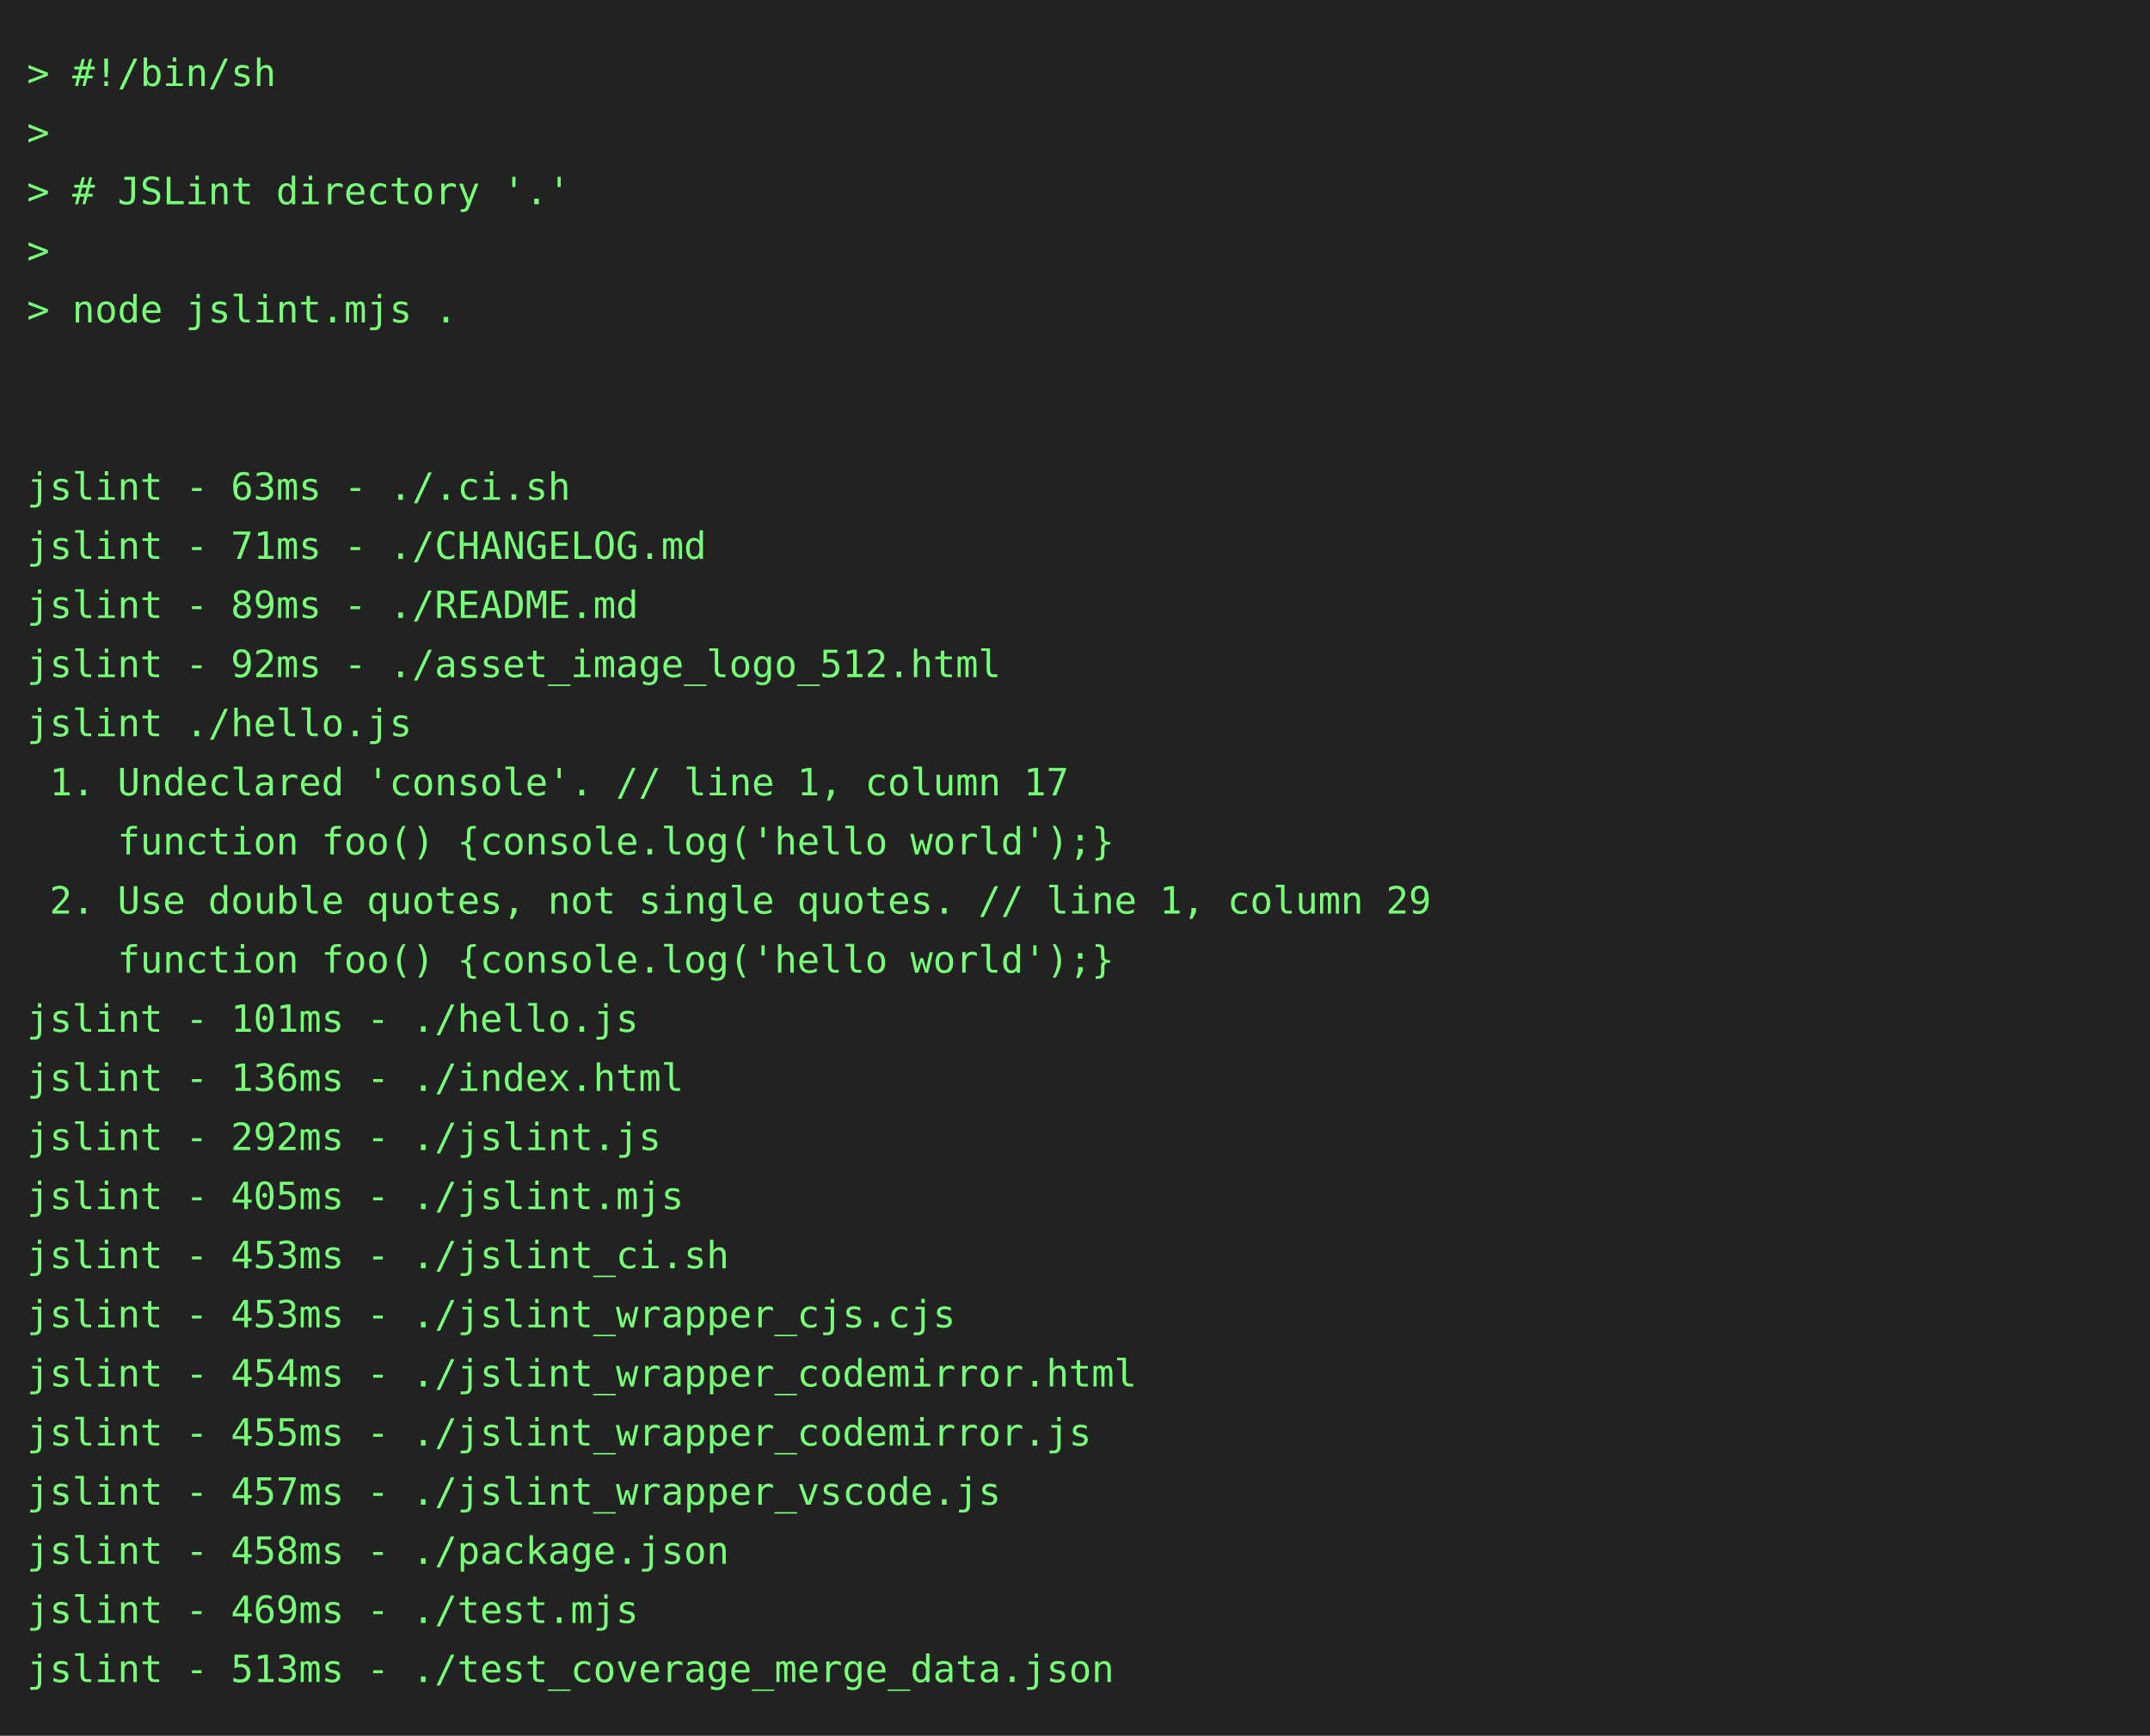
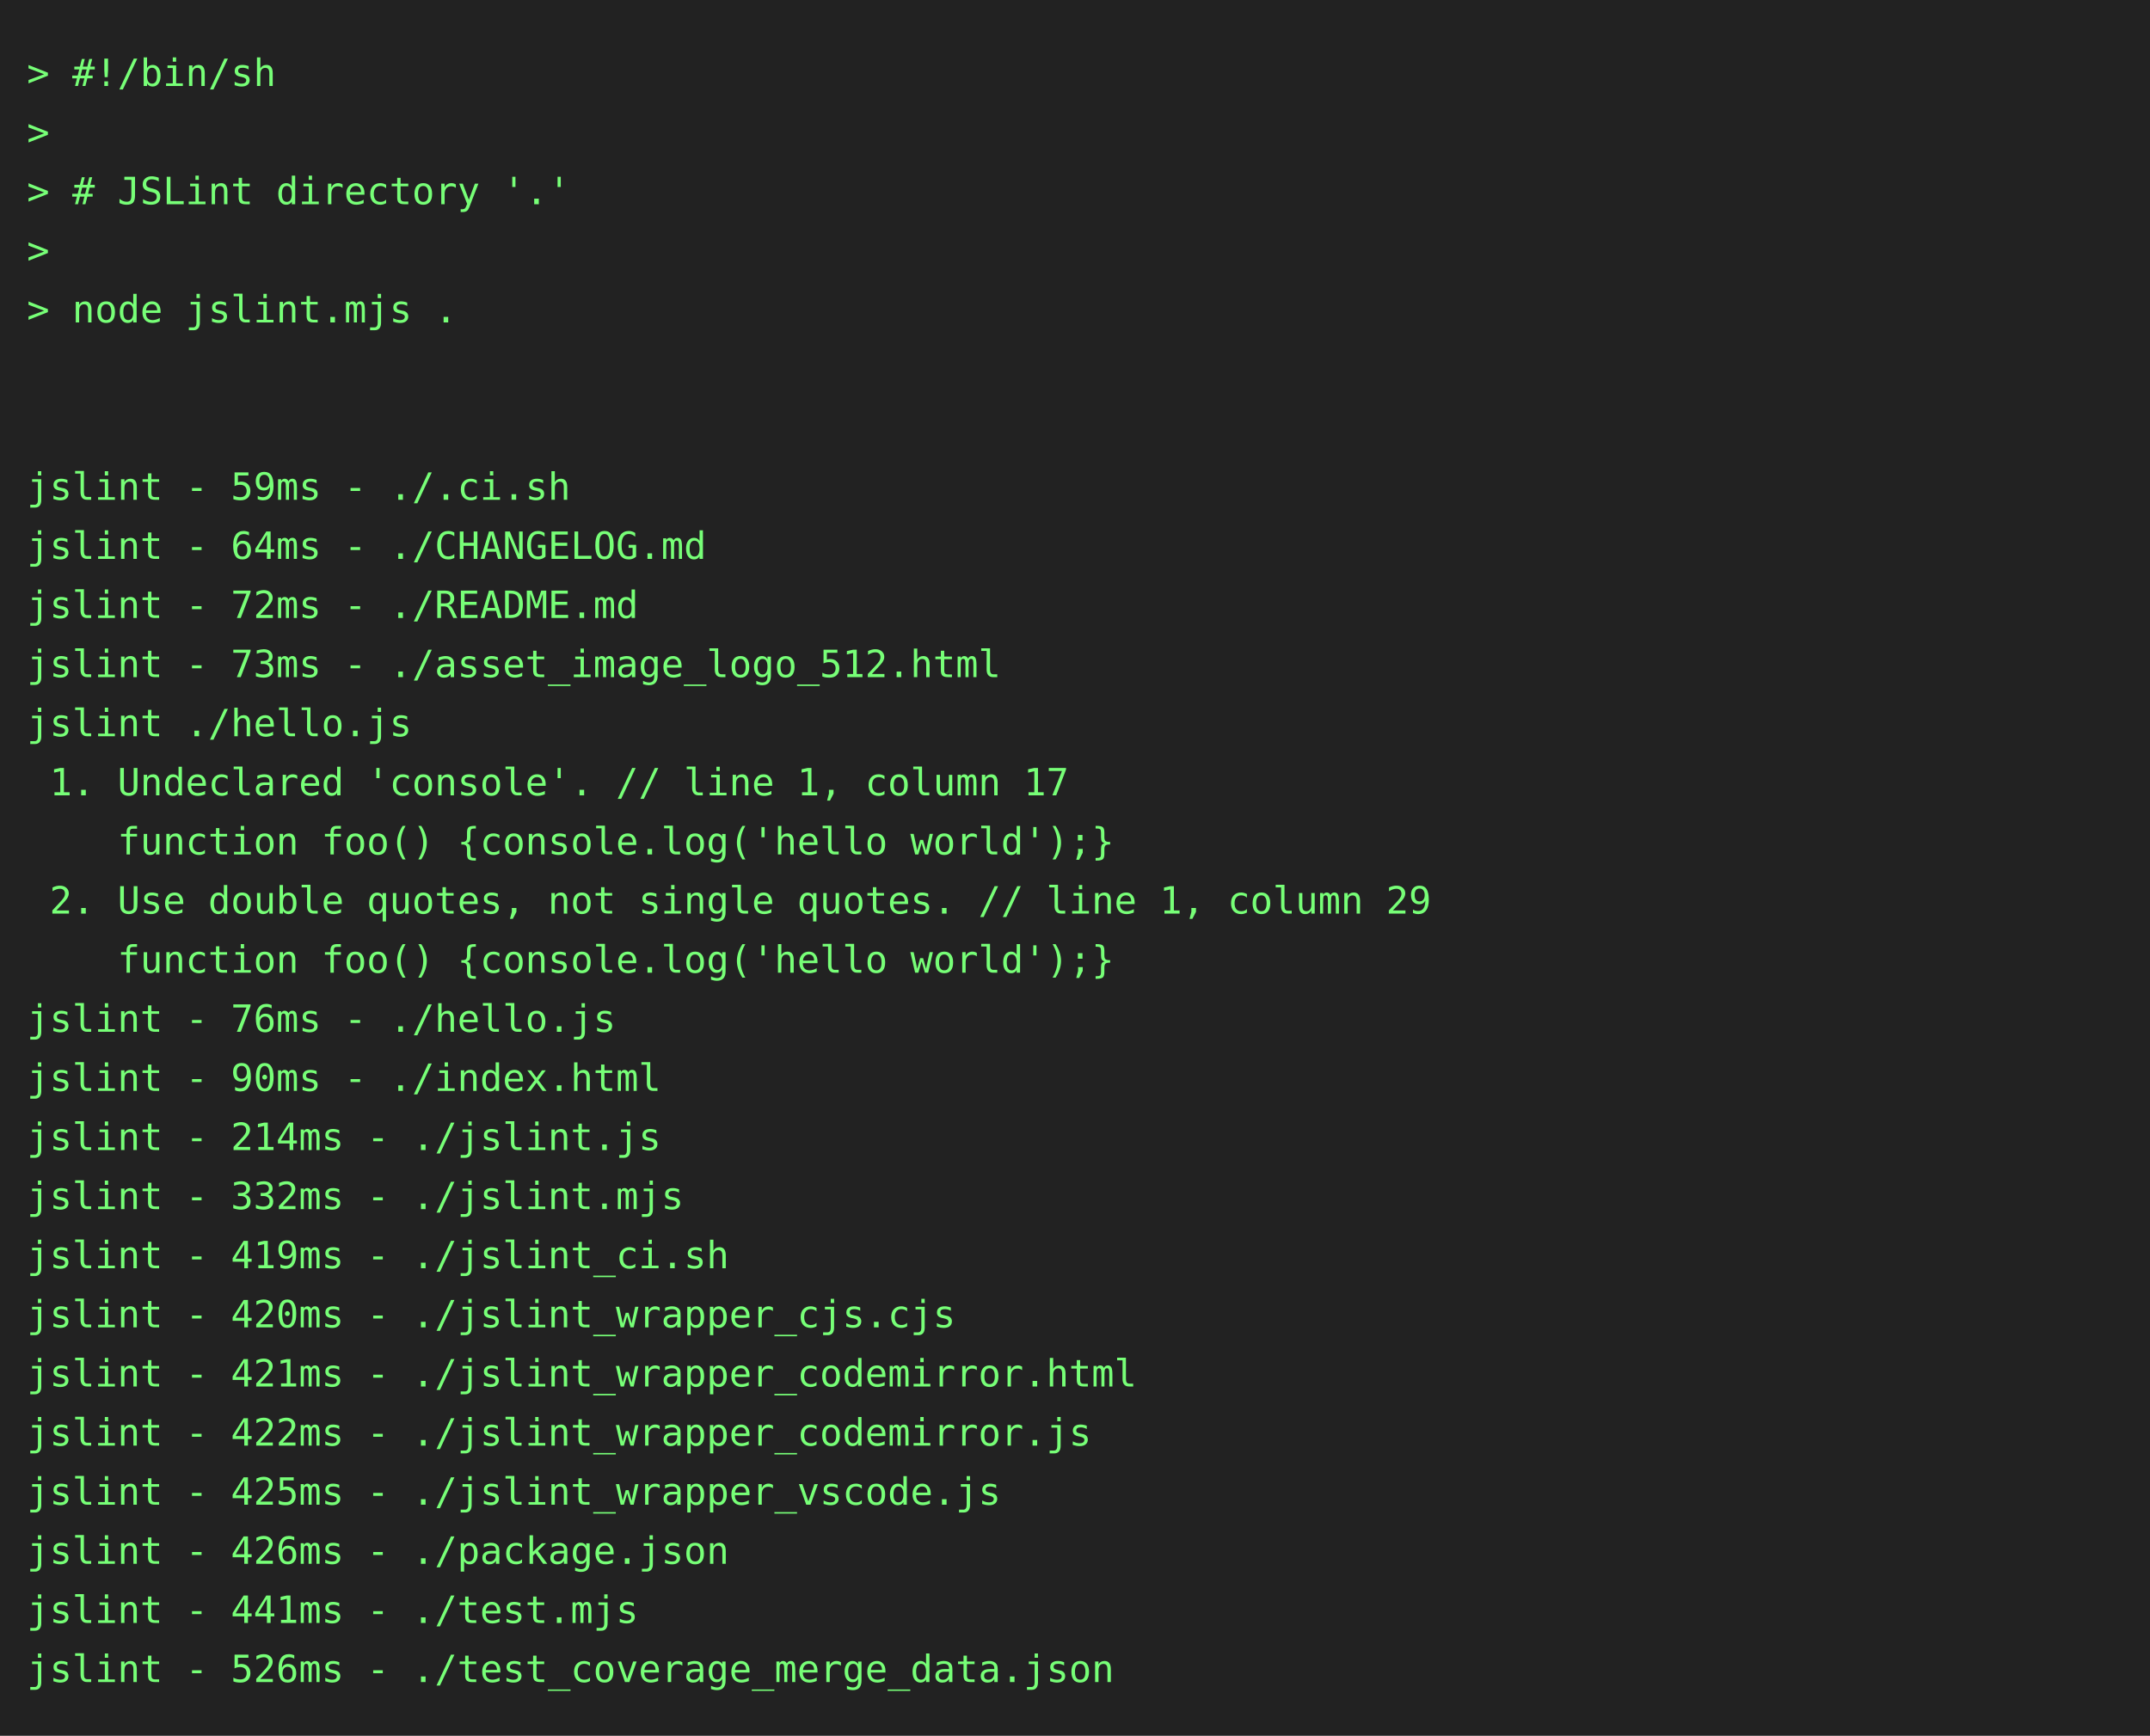
<svg xmlns="http://www.w3.org/2000/svg" height="646" width="800">
  <rect height="646" fill="#222" width="800" />
  <text fill="#7f7" font-family="consolas, menlo, monospace" font-size="14" xml:space="preserve">
    <tspan lengthAdjust="spacingAndGlyphs" textLength="768" x="10" y="32">&gt; #!/bin/sh                                                                                      </tspan>
    <tspan lengthAdjust="spacingAndGlyphs" textLength="768" x="10" y="54">&gt;                                                                                                </tspan>
    <tspan lengthAdjust="spacingAndGlyphs" textLength="768" x="10" y="76">&gt; # JSLint directory '.'                                                                         </tspan>
    <tspan lengthAdjust="spacingAndGlyphs" textLength="768" x="10" y="98">&gt;                                                                                                </tspan>
    <tspan lengthAdjust="spacingAndGlyphs" textLength="768" x="10" y="120">&gt; node jslint.mjs .                                                                              </tspan>
    <tspan lengthAdjust="spacingAndGlyphs" textLength="768" x="10" y="142">                                                                                                 </tspan>
    <tspan lengthAdjust="spacingAndGlyphs" textLength="768" x="10" y="164">                                                                                                 </tspan>
-     <tspan lengthAdjust="spacingAndGlyphs" textLength="768" x="10" y="186">jslint - 63ms - ./.ci.sh                                                                         </tspan>
-     <tspan lengthAdjust="spacingAndGlyphs" textLength="768" x="10" y="208">jslint - 71ms - ./CHANGELOG.md                                                                   </tspan>
-     <tspan lengthAdjust="spacingAndGlyphs" textLength="768" x="10" y="230">jslint - 89ms - ./README.md                                                                      </tspan>
-     <tspan lengthAdjust="spacingAndGlyphs" textLength="768" x="10" y="252">jslint - 92ms - ./asset_image_logo_512.html                                                      </tspan>
+     <tspan lengthAdjust="spacingAndGlyphs" textLength="768" x="10" y="186">jslint - 59ms - ./.ci.sh                                                                         </tspan>
+     <tspan lengthAdjust="spacingAndGlyphs" textLength="768" x="10" y="208">jslint - 64ms - ./CHANGELOG.md                                                                   </tspan>
+     <tspan lengthAdjust="spacingAndGlyphs" textLength="768" x="10" y="230">jslint - 72ms - ./README.md                                                                      </tspan>
+     <tspan lengthAdjust="spacingAndGlyphs" textLength="768" x="10" y="252">jslint - 73ms - ./asset_image_logo_512.html                                                      </tspan>
    <tspan lengthAdjust="spacingAndGlyphs" textLength="768" x="10" y="274">jslint ./hello.js                                                                                </tspan>
    <tspan lengthAdjust="spacingAndGlyphs" textLength="768" x="10" y="296"> 1. Undeclared 'console'. // line 1, column 17                                                   </tspan>
    <tspan lengthAdjust="spacingAndGlyphs" textLength="768" x="10" y="318">    function foo() {console.log('hello world');}                                                 </tspan>
    <tspan lengthAdjust="spacingAndGlyphs" textLength="768" x="10" y="340"> 2. Use double quotes, not single quotes. // line 1, column 29                                   </tspan>
    <tspan lengthAdjust="spacingAndGlyphs" textLength="768" x="10" y="362">    function foo() {console.log('hello world');}                                                 </tspan>
-     <tspan lengthAdjust="spacingAndGlyphs" textLength="768" x="10" y="384">jslint - 101ms - ./hello.js                                                                      </tspan>
-     <tspan lengthAdjust="spacingAndGlyphs" textLength="768" x="10" y="406">jslint - 136ms - ./index.html                                                                    </tspan>
-     <tspan lengthAdjust="spacingAndGlyphs" textLength="768" x="10" y="428">jslint - 292ms - ./jslint.js                                                                     </tspan>
-     <tspan lengthAdjust="spacingAndGlyphs" textLength="768" x="10" y="450">jslint - 405ms - ./jslint.mjs                                                                    </tspan>
-     <tspan lengthAdjust="spacingAndGlyphs" textLength="768" x="10" y="472">jslint - 453ms - ./jslint_ci.sh                                                                  </tspan>
-     <tspan lengthAdjust="spacingAndGlyphs" textLength="768" x="10" y="494">jslint - 453ms - ./jslint_wrapper_cjs.cjs                                                        </tspan>
-     <tspan lengthAdjust="spacingAndGlyphs" textLength="768" x="10" y="516">jslint - 454ms - ./jslint_wrapper_codemirror.html                                                </tspan>
-     <tspan lengthAdjust="spacingAndGlyphs" textLength="768" x="10" y="538">jslint - 455ms - ./jslint_wrapper_codemirror.js                                                  </tspan>
-     <tspan lengthAdjust="spacingAndGlyphs" textLength="768" x="10" y="560">jslint - 457ms - ./jslint_wrapper_vscode.js                                                      </tspan>
-     <tspan lengthAdjust="spacingAndGlyphs" textLength="768" x="10" y="582">jslint - 458ms - ./package.json                                                                  </tspan>
-     <tspan lengthAdjust="spacingAndGlyphs" textLength="768" x="10" y="604">jslint - 469ms - ./test.mjs                                                                      </tspan>
-     <tspan lengthAdjust="spacingAndGlyphs" textLength="768" x="10" y="626">jslint - 513ms - ./test_coverage_merge_data.json                                                 </tspan>
+     <tspan lengthAdjust="spacingAndGlyphs" textLength="768" x="10" y="384">jslint - 76ms - ./hello.js                                                                       </tspan>
+     <tspan lengthAdjust="spacingAndGlyphs" textLength="768" x="10" y="406">jslint - 90ms - ./index.html                                                                     </tspan>
+     <tspan lengthAdjust="spacingAndGlyphs" textLength="768" x="10" y="428">jslint - 214ms - ./jslint.js                                                                     </tspan>
+     <tspan lengthAdjust="spacingAndGlyphs" textLength="768" x="10" y="450">jslint - 332ms - ./jslint.mjs                                                                    </tspan>
+     <tspan lengthAdjust="spacingAndGlyphs" textLength="768" x="10" y="472">jslint - 419ms - ./jslint_ci.sh                                                                  </tspan>
+     <tspan lengthAdjust="spacingAndGlyphs" textLength="768" x="10" y="494">jslint - 420ms - ./jslint_wrapper_cjs.cjs                                                        </tspan>
+     <tspan lengthAdjust="spacingAndGlyphs" textLength="768" x="10" y="516">jslint - 421ms - ./jslint_wrapper_codemirror.html                                                </tspan>
+     <tspan lengthAdjust="spacingAndGlyphs" textLength="768" x="10" y="538">jslint - 422ms - ./jslint_wrapper_codemirror.js                                                  </tspan>
+     <tspan lengthAdjust="spacingAndGlyphs" textLength="768" x="10" y="560">jslint - 425ms - ./jslint_wrapper_vscode.js                                                      </tspan>
+     <tspan lengthAdjust="spacingAndGlyphs" textLength="768" x="10" y="582">jslint - 426ms - ./package.json                                                                  </tspan>
+     <tspan lengthAdjust="spacingAndGlyphs" textLength="768" x="10" y="604">jslint - 441ms - ./test.mjs                                                                      </tspan>
+     <tspan lengthAdjust="spacingAndGlyphs" textLength="768" x="10" y="626">jslint - 526ms - ./test_coverage_merge_data.json                                                 </tspan>
  </text>
</svg>
